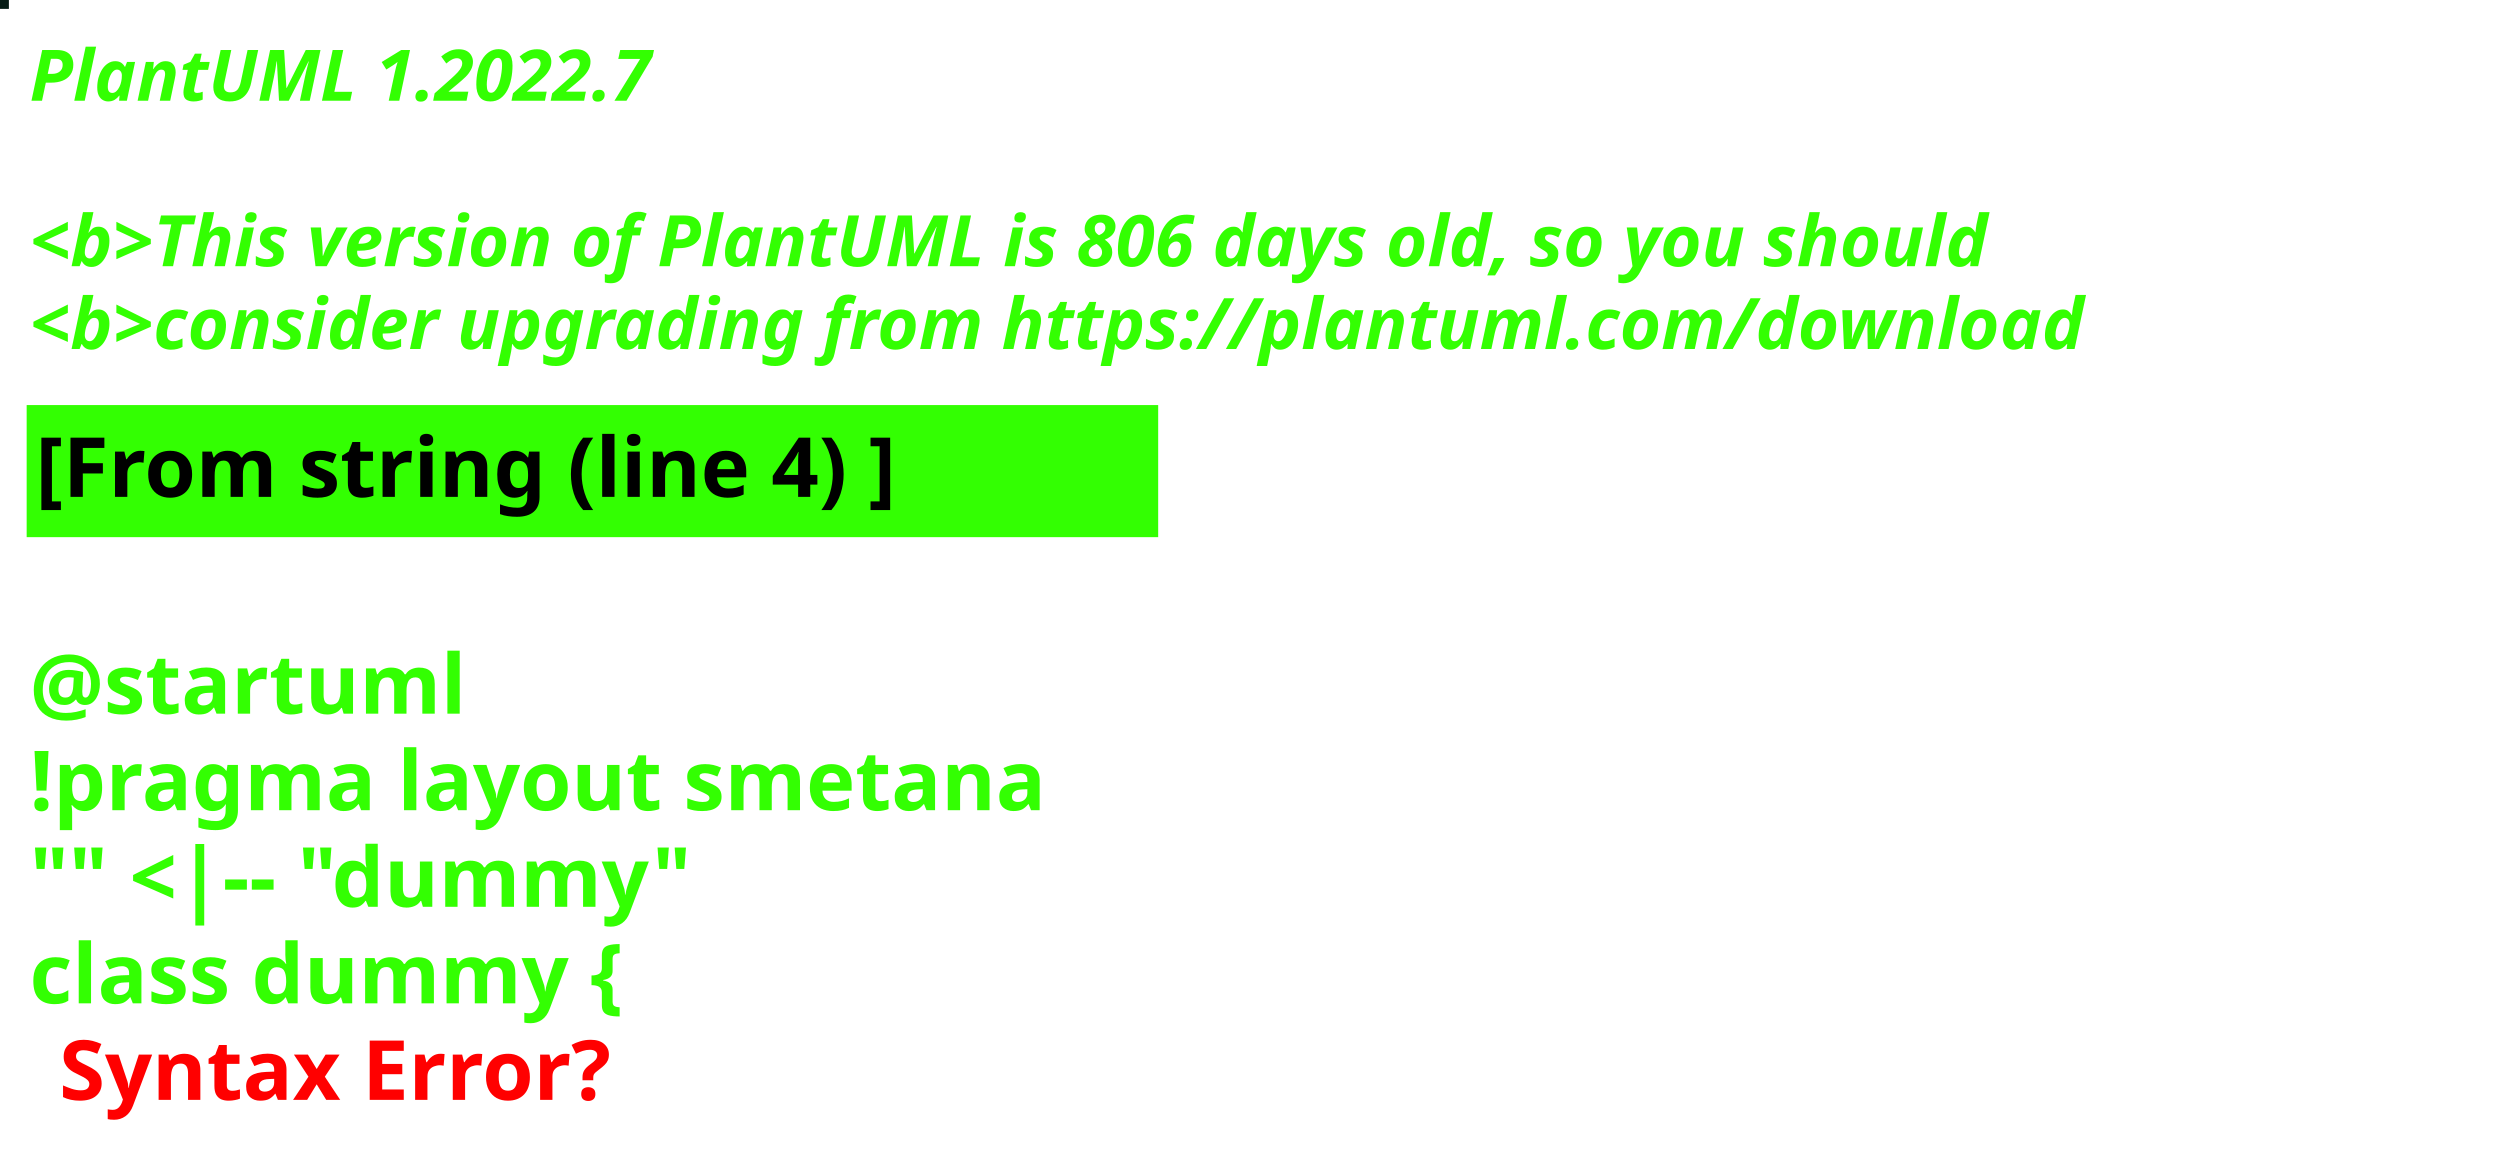
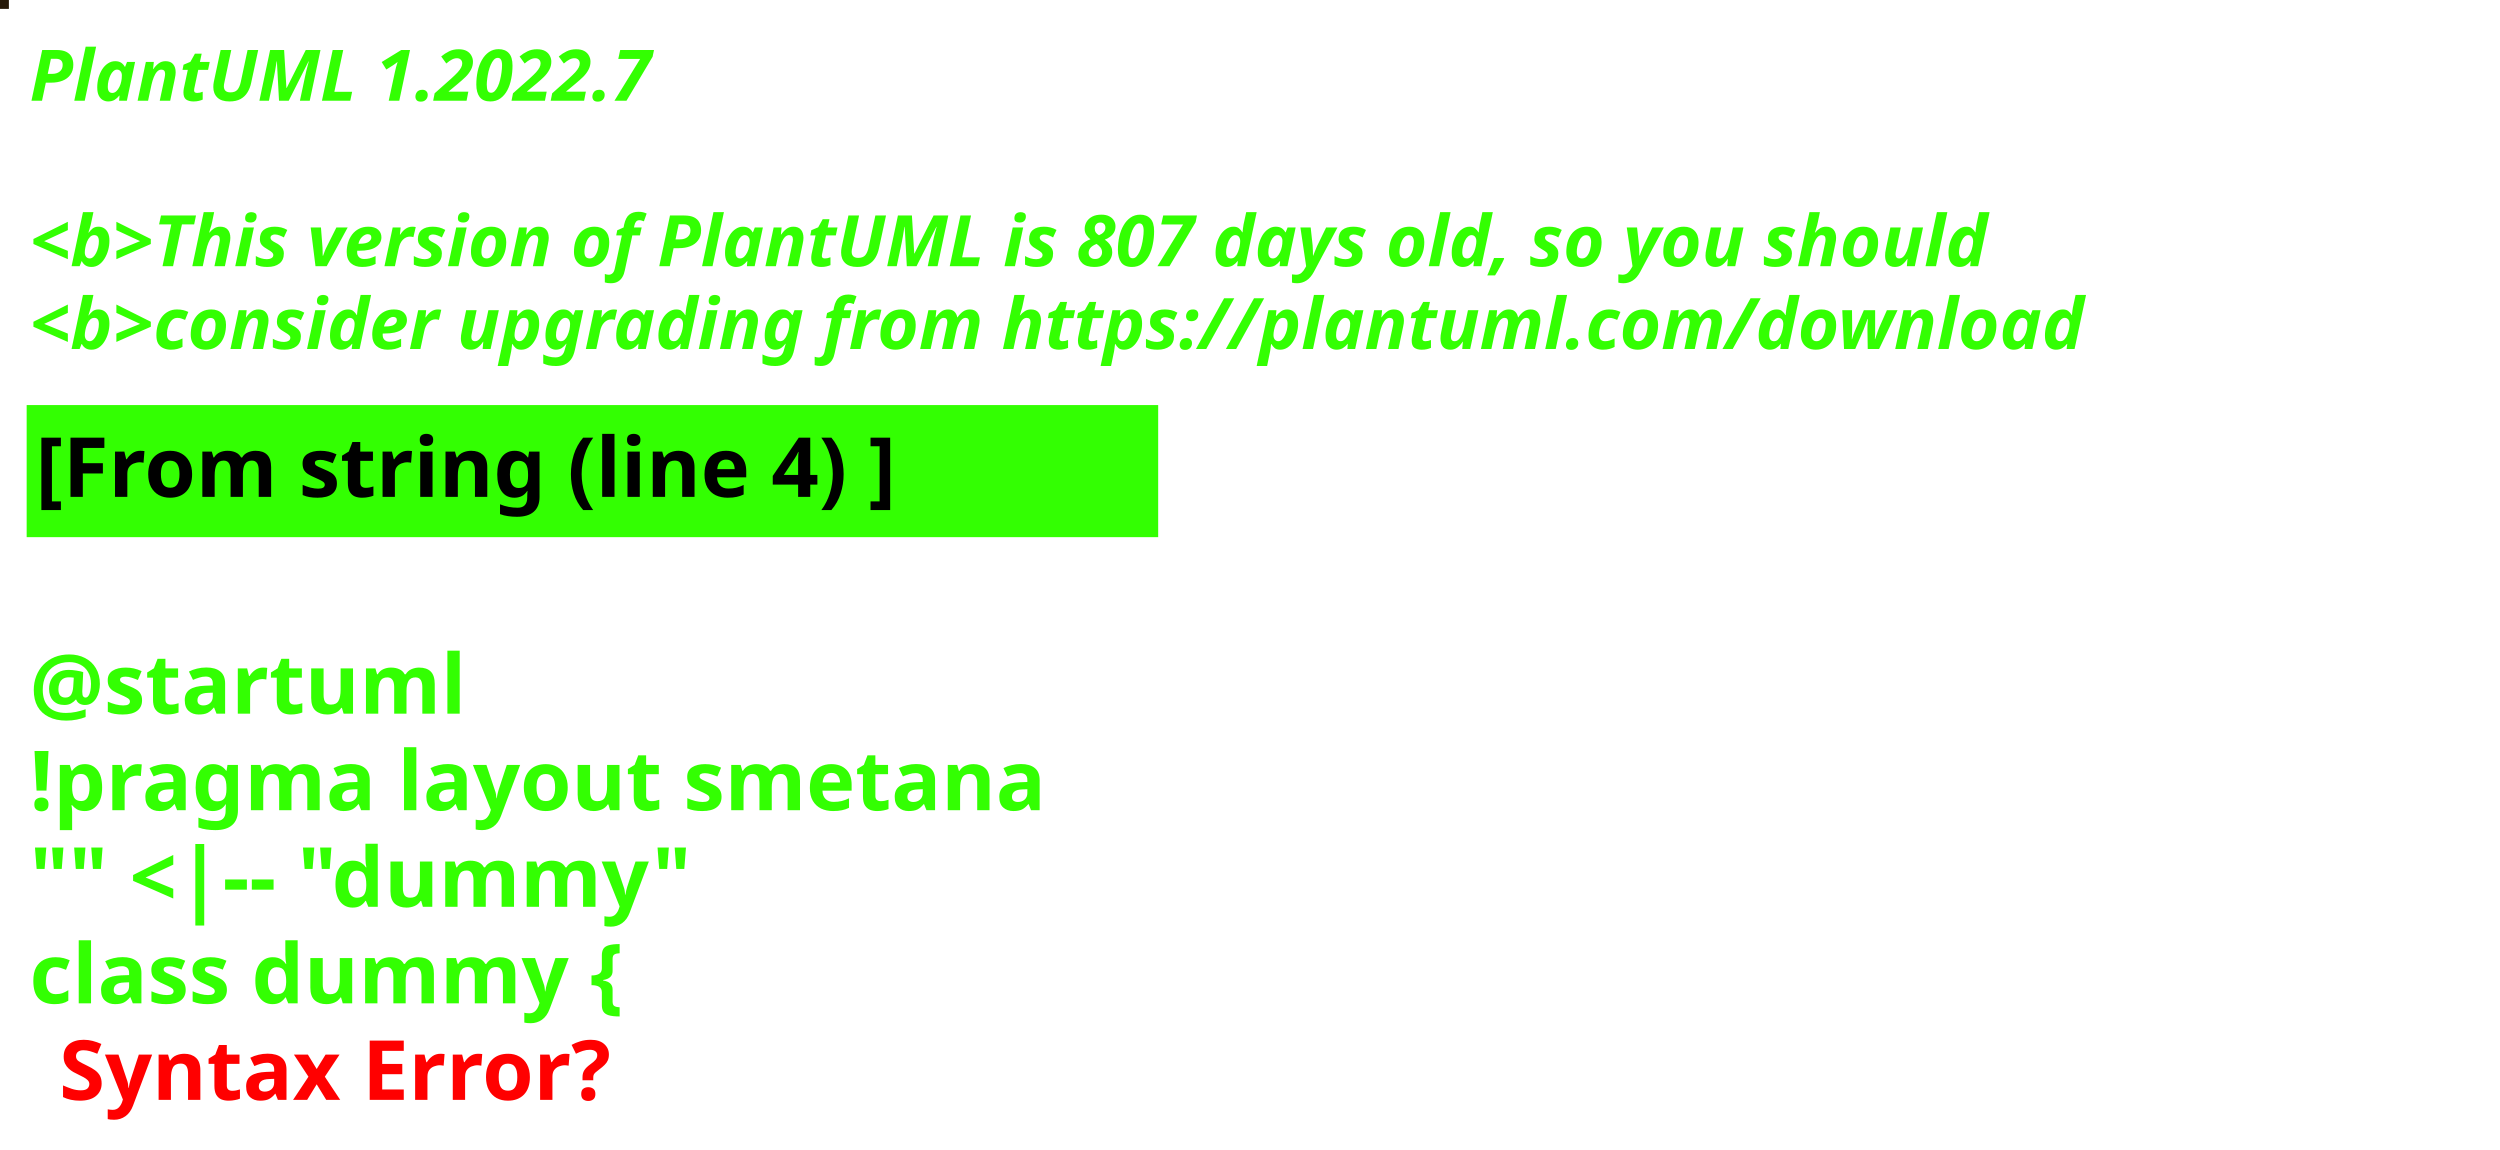
<svg xmlns="http://www.w3.org/2000/svg" contentStyleType="text/css" height="194px" preserveAspectRatio="none" style="width:422px;height:194px;background:#000000;" version="1.1" viewBox="0 0 422 194" width="422px" zoomAndPan="magnify">
  <defs />
  <g>
-     <rect fill="#061C16" height="1" style="stroke:#061C16;stroke-width:1.0;" width="1" x="0" y="0" />
+     <rect fill="#261908" height="1" style="stroke:#261908;stroke-width:1.0;" width="1" x="0" y="0" />
    <text fill="#33FF02" font-family="sans-serif" font-size="12" font-style="italic" font-weight="bold" lengthAdjust="spacing" textLength="127" x="5" y="17">PlantUML 1.2022.7</text>
    <text fill="#33FF02" font-family="sans-serif" font-size="12" font-style="italic" font-weight="bold" lengthAdjust="spacing" textLength="4" x="5" y="30.969"> </text>
-     <text fill="#33FF02" font-family="sans-serif" font-size="12" font-style="italic" font-weight="bold" lengthAdjust="spacing" textLength="399" x="5" y="44.938">&lt;b&gt;This version of PlantUML is 806 days old, so you should</text>
+     <text fill="#33FF02" font-family="sans-serif" font-size="12" font-style="italic" font-weight="bold" lengthAdjust="spacing" textLength="399" x="5" y="44.938">&lt;b&gt;This version of PlantUML is 807 days old, so you should</text>
    <text fill="#33FF02" font-family="sans-serif" font-size="12" font-style="italic" font-weight="bold" lengthAdjust="spacing" textLength="408" x="5" y="58.906">&lt;b&gt;consider upgrading from https://plantuml.com/download</text>
    <rect fill="#33FF02" height="21.297" style="stroke:#33FF02;stroke-width:1.0;" width="190" x="5" y="68.875" />
    <text fill="#000000" font-family="sans-serif" font-size="14" font-weight="bold" lengthAdjust="spacing" textLength="168" x="6" y="83.875">[From string (line 4) ]</text>
    <text fill="#33FF02" font-family="sans-serif" font-size="14" font-weight="bold" lengthAdjust="spacing" textLength="5" x="5" y="104.172"> </text>
    <text fill="#33FF02" font-family="sans-serif" font-size="14" font-weight="bold" lengthAdjust="spacing" textLength="79" x="5" y="120.469">@startuml</text>
    <text fill="#33FF02" font-family="sans-serif" font-size="14" font-weight="bold" lengthAdjust="spacing" textLength="190" x="5" y="136.766">!pragma layout smetana</text>
    <text fill="#33FF02" font-family="sans-serif" font-size="14" font-weight="bold" lengthAdjust="spacing" textLength="124" x="5" y="153.062">"" &lt;|-- "dummy"</text>
    <text fill="#33FF02" font-family="sans-serif" font-size="14" font-weight="bold" lengthAdjust="spacing" text-decoration="wavy underline" textLength="117" x="5" y="169.359">class dummy {</text>
    <text fill="#FF0000" font-family="sans-serif" font-size="14" font-weight="bold" lengthAdjust="spacing" textLength="106" x="10" y="185.656">Syntax Error?</text>
  </g>
</svg>
